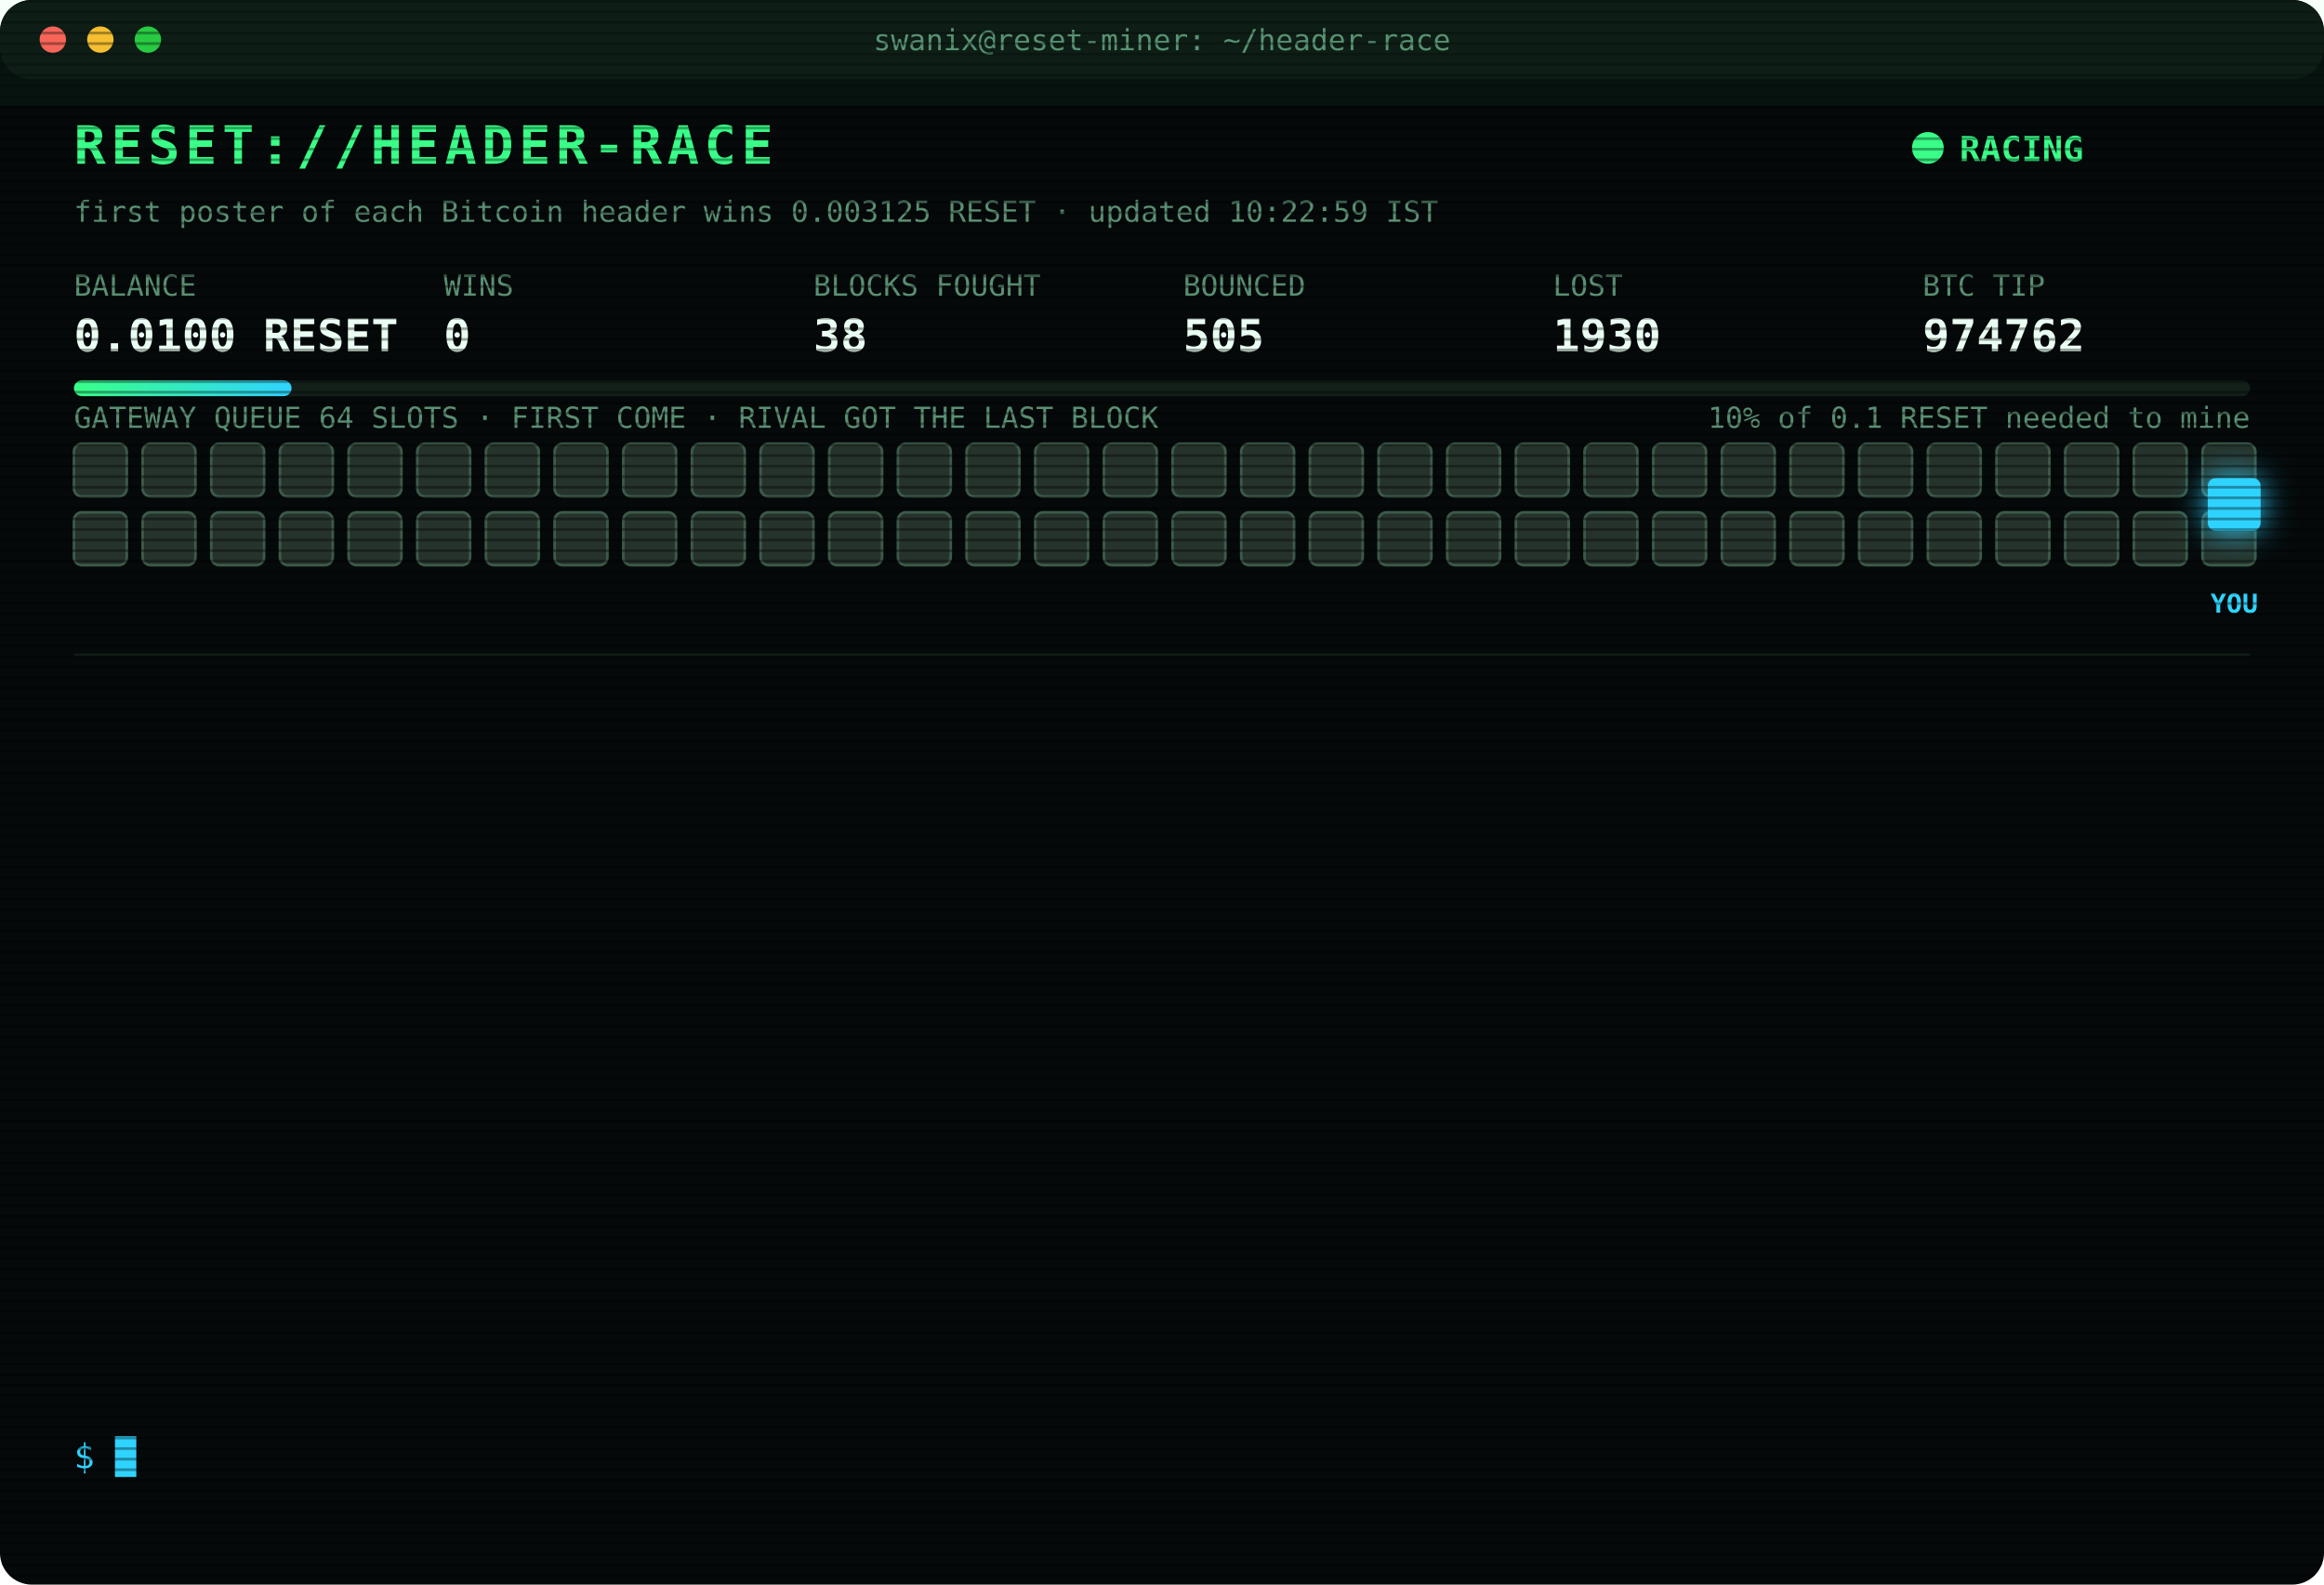
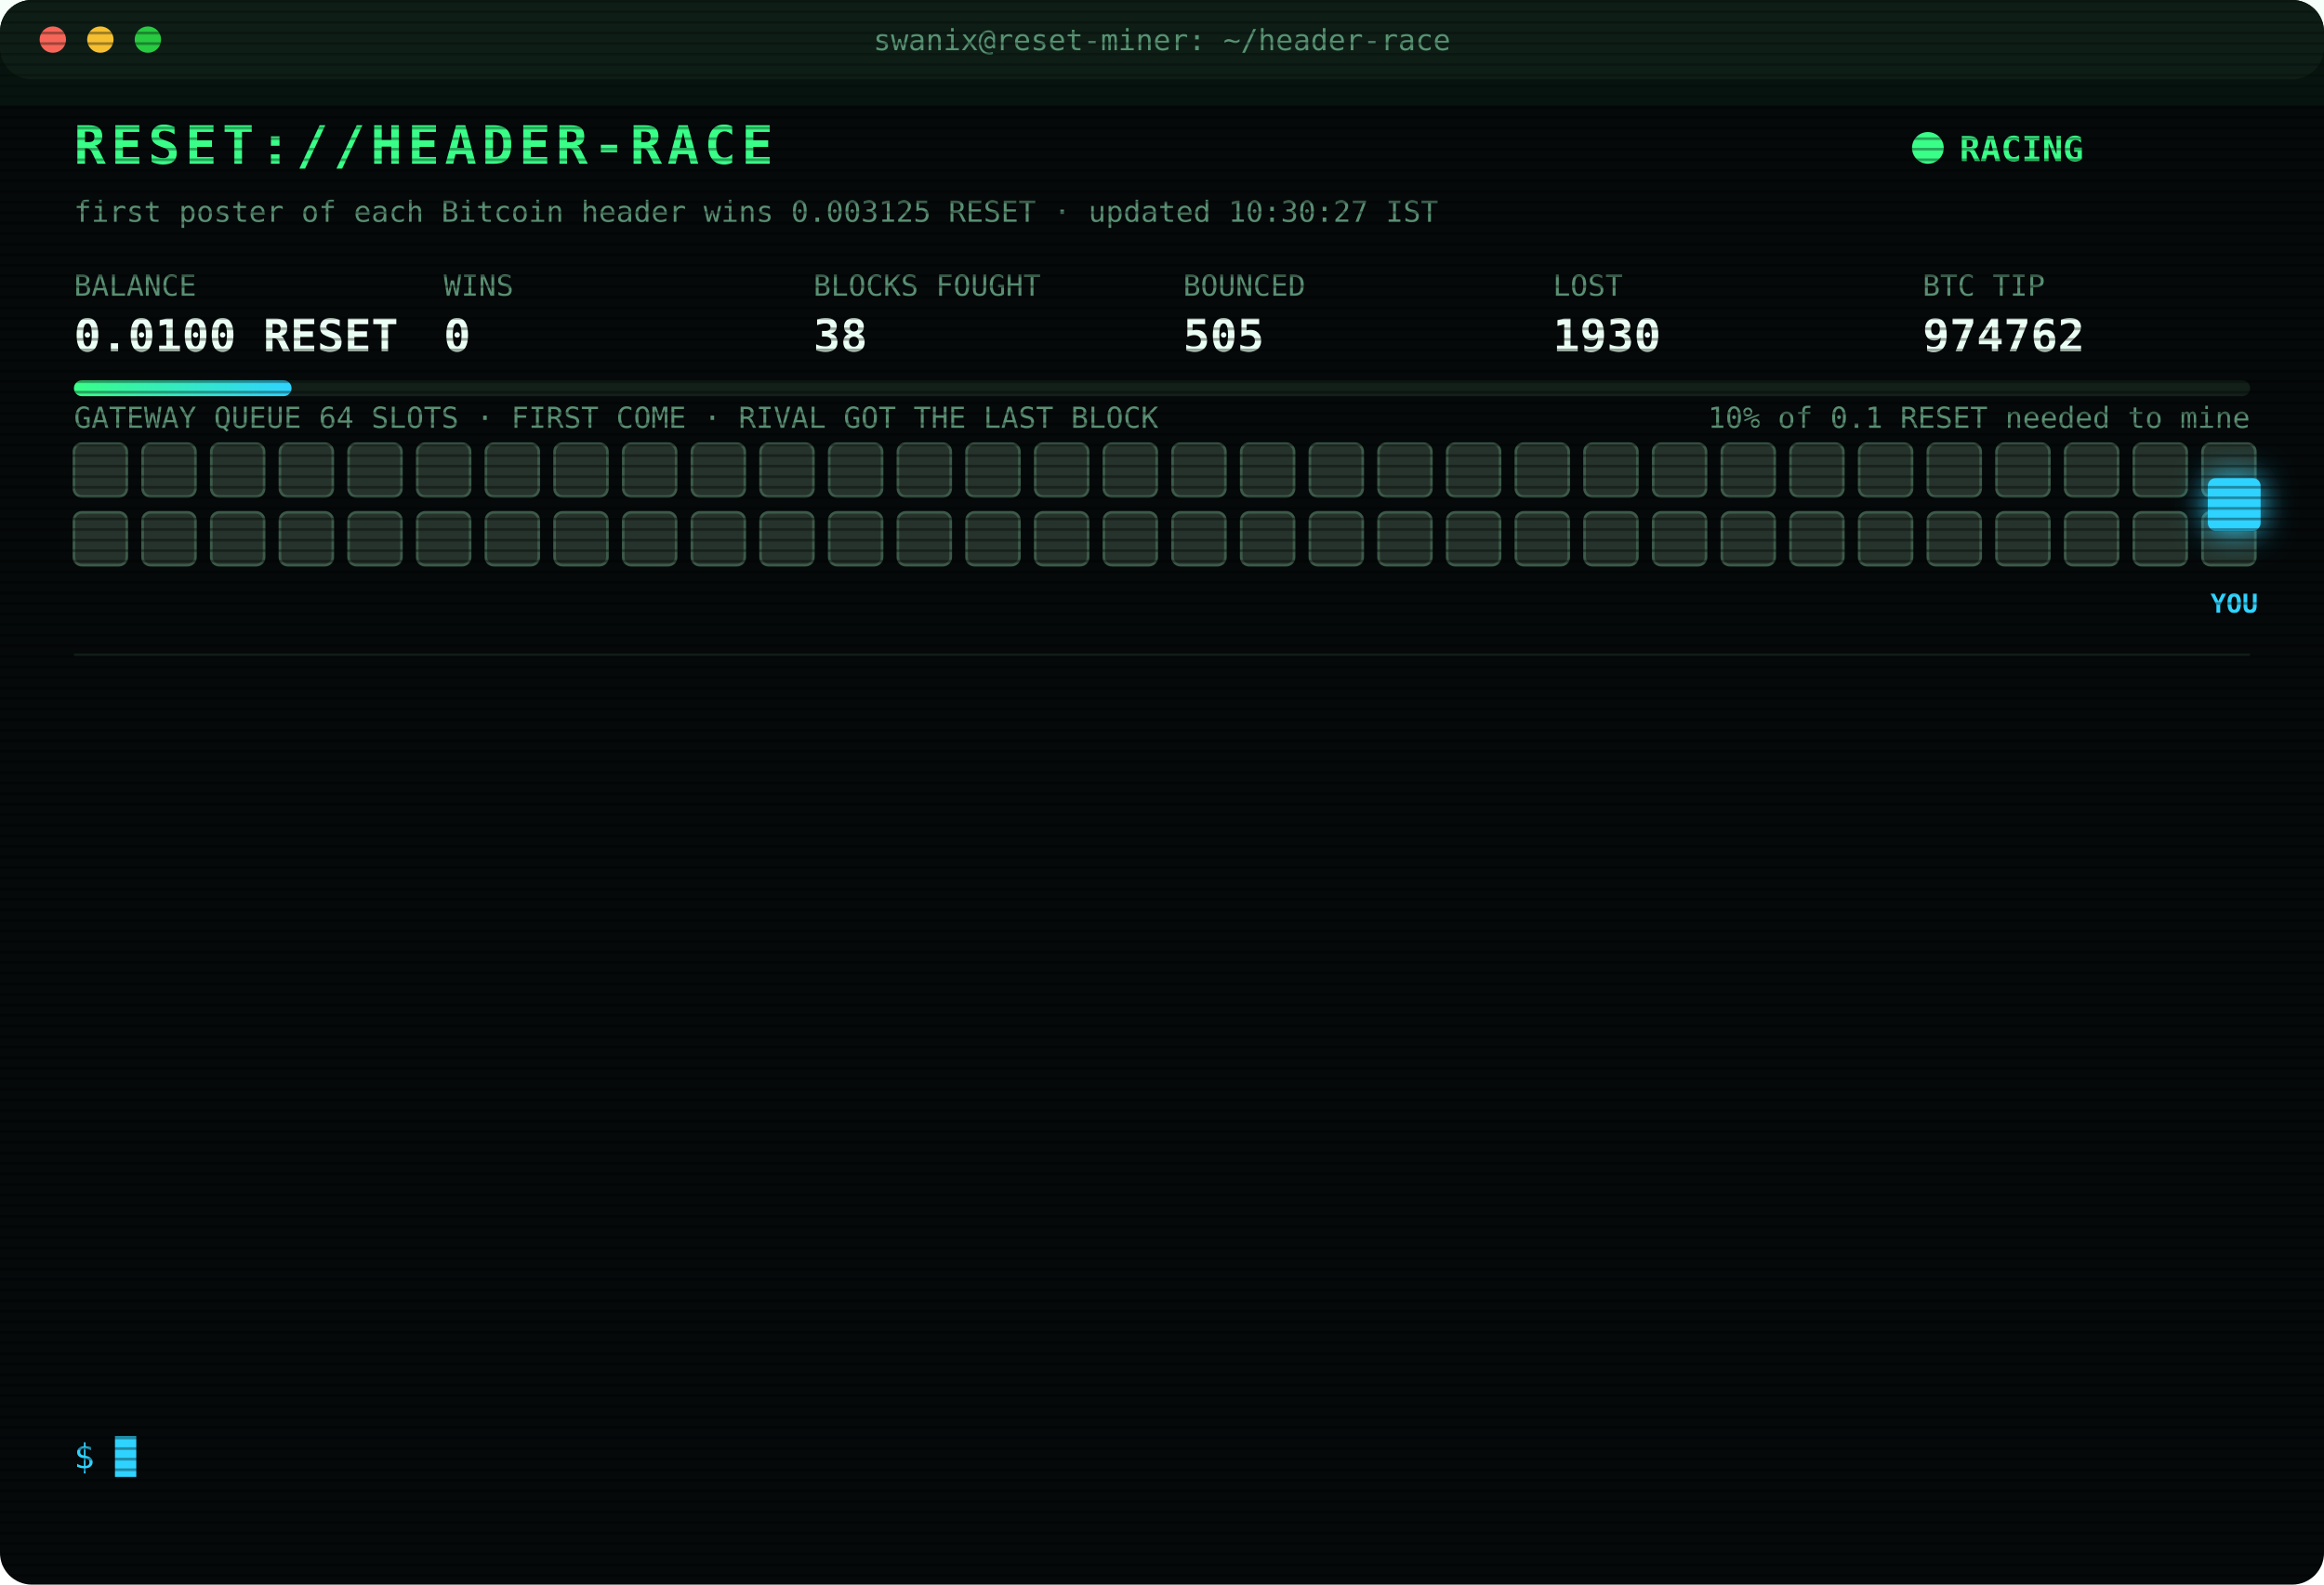
<svg xmlns="http://www.w3.org/2000/svg" width="880" height="600" viewBox="0 0 880 600" font-family="ui-monospace,SFMono-Regular,Menlo,Consolas,monospace">
  <style>
text{font-size:13px;fill:#7CFFB2}
.title{font-size:20px;font-weight:700;fill:#39FF88;letter-spacing:2px;animation:glitch 3s infinite steps(1)}
.sub{fill:#2fd3ff}.k{fill:#5a8f73;font-size:11px}.v{font-size:17px;font-weight:700;fill:#eafff3}
.ts{fill:#3f6b56}.boot{fill:#2fd3ff}.dim{fill:#5a8f73}.bad{fill:#ff4d6d}.warn{fill:#ffd23f}.mag{fill:#ff5cf0}.win{fill:#39FF88;font-weight:700}
.tag{font-size:10px;fill:#2fd3ff;font-weight:700}
.rival{fill:#26332c;stroke:#3c5a49;animation:jam 1.2s infinite alternate}
.idle{fill:#141c18;stroke:#22302a;animation:breathe 4s infinite}
.me{fill:#2fd3ff;filter:drop-shadow(0 0 6px #2fd3ff)}
.hover{animation:nudge 1.1s infinite ease-in-out}.bounce{animation:kick 1.4s infinite}
.ln{opacity:0;animation:in .4s forwards}
.cur{animation:blink 1s infinite steps(1)}
.scan{animation:scan 6s infinite linear}
.led{animation:blink 1.4s infinite}
@keyframes in{from{opacity:0;transform:translateX(-6px)}to{opacity:1;transform:none}}
@keyframes blink{50%{opacity:0}}
@keyframes jam{to{fill:#33463b}}
@keyframes breathe{50%{opacity:.4}}
@keyframes nudge{50%{transform:translateX(-10px)}}
@keyframes kick{0%,100%{transform:none}30%{transform:translateX(-14px)}55%{transform:translateX(10px) translateY(-6px)}}
@keyframes glitch{0%,92%{transform:none}93%{transform:translateX(2px);fill:#ff4d6d}95%{transform:translateX(-2px);fill:#2fd3ff}97%{transform:none}}
@keyframes scan{from{transform:translateY(-40px)}to{transform:translateY(600px)}}
</style>
  <defs>
    <pattern id="sl" width="4" height="4" patternUnits="userSpaceOnUse">
      <rect width="4" height="1" fill="#000" opacity=".35" />
    </pattern>
    <linearGradient id="bar">
      <stop offset="0" stop-color="#39FF88" />
      <stop offset="1" stop-color="#2fd3ff" />
    </linearGradient>
  </defs>
  <rect width="880" height="600" rx="12" fill="#05090a" />
  <rect width="880" height="30" rx="12" fill="#0d1512" />
  <circle cx="20" cy="15" r="5" fill="#ff5f57" />
  <circle cx="38" cy="15" r="5" fill="#febc2e" />
  <circle cx="56" cy="15" r="5" fill="#28c840" />
  <text x="440" y="19" text-anchor="middle" class="k">swanix@reset-miner: ~/header-race</text>
  <text x="28" y="62" class="title">RESET://HEADER-RACE</text>
  <circle class="led" cx="730" cy="56" r="6" fill="#39FF88" />
  <text x="742" y="61" class="win">RACING</text>
-   <text x="28" y="84" class="k">first poster of each Bitcoin header wins 0.003125 RESET · updated 10:22:59 IST</text>
+   <text x="28" y="84" class="k">first poster of each Bitcoin header wins 0.003125 RESET · updated 10:30:27 IST</text>
  <text x="28" y="112" class="k">BALANCE</text>
  <text x="28" y="133" class="v">0.0100 RESET</text>
  <text x="168" y="112" class="k">WINS</text>
  <text x="168" y="133" class="v">0</text>
  <text x="308" y="112" class="k">BLOCKS FOUGHT</text>
  <text x="308" y="133" class="v">38</text>
  <text x="448" y="112" class="k">BOUNCED</text>
  <text x="448" y="133" class="v">505</text>
  <text x="588" y="112" class="k">LOST</text>
  <text x="588" y="133" class="v">1930</text>
  <text x="728" y="112" class="k">BTC TIP</text>
  <text x="728" y="133" class="v">974762</text>
  <rect x="28" y="144" width="824" height="6" rx="3" fill="#13201a" />
  <rect x="28" y="144" width="82.4" height="6" rx="3" fill="url(#bar)" />
  <text x="852" y="162" text-anchor="end" class="k">10% of 0.1 RESET needed to mine</text>
  <text x="28" y="162" class="k">GATEWAY QUEUE 64 SLOTS · FIRST COME · RIVAL GOT THE LAST BLOCK</text>
  <rect class="rival" x="28" y="168" width="20" height="20" rx="3" style="animation-delay:0.00s" />
  <rect class="rival" x="54" y="168" width="20" height="20" rx="3" style="animation-delay:0.05s" />
  <rect class="rival" x="80" y="168" width="20" height="20" rx="3" style="animation-delay:0.10s" />
  <rect class="rival" x="106" y="168" width="20" height="20" rx="3" style="animation-delay:0.15s" />
  <rect class="rival" x="132" y="168" width="20" height="20" rx="3" style="animation-delay:0.20s" />
  <rect class="rival" x="158" y="168" width="20" height="20" rx="3" style="animation-delay:0.25s" />
  <rect class="rival" x="184" y="168" width="20" height="20" rx="3" style="animation-delay:0.30s" />
  <rect class="rival" x="210" y="168" width="20" height="20" rx="3" style="animation-delay:0.35s" />
  <rect class="rival" x="236" y="168" width="20" height="20" rx="3" style="animation-delay:0.40s" />
  <rect class="rival" x="262" y="168" width="20" height="20" rx="3" style="animation-delay:0.45s" />
  <rect class="rival" x="288" y="168" width="20" height="20" rx="3" style="animation-delay:0.50s" />
  <rect class="rival" x="314" y="168" width="20" height="20" rx="3" style="animation-delay:0.55s" />
  <rect class="rival" x="340" y="168" width="20" height="20" rx="3" style="animation-delay:0.60s" />
  <rect class="rival" x="366" y="168" width="20" height="20" rx="3" style="animation-delay:0.65s" />
  <rect class="rival" x="392" y="168" width="20" height="20" rx="3" style="animation-delay:0.70s" />
  <rect class="rival" x="418" y="168" width="20" height="20" rx="3" style="animation-delay:0.75s" />
  <rect class="rival" x="444" y="168" width="20" height="20" rx="3" style="animation-delay:0.80s" />
  <rect class="rival" x="470" y="168" width="20" height="20" rx="3" style="animation-delay:0.85s" />
  <rect class="rival" x="496" y="168" width="20" height="20" rx="3" style="animation-delay:0.90s" />
  <rect class="rival" x="522" y="168" width="20" height="20" rx="3" style="animation-delay:0.95s" />
  <rect class="rival" x="548" y="168" width="20" height="20" rx="3" style="animation-delay:1.00s" />
  <rect class="rival" x="574" y="168" width="20" height="20" rx="3" style="animation-delay:1.05s" />
  <rect class="rival" x="600" y="168" width="20" height="20" rx="3" style="animation-delay:1.10s" />
  <rect class="rival" x="626" y="168" width="20" height="20" rx="3" style="animation-delay:1.15s" />
  <rect class="rival" x="652" y="168" width="20" height="20" rx="3" style="animation-delay:1.20s" />
  <rect class="rival" x="678" y="168" width="20" height="20" rx="3" style="animation-delay:1.25s" />
  <rect class="rival" x="704" y="168" width="20" height="20" rx="3" style="animation-delay:1.30s" />
  <rect class="rival" x="730" y="168" width="20" height="20" rx="3" style="animation-delay:1.35s" />
  <rect class="rival" x="756" y="168" width="20" height="20" rx="3" style="animation-delay:1.40s" />
  <rect class="rival" x="782" y="168" width="20" height="20" rx="3" style="animation-delay:1.45s" />
  <rect class="rival" x="808" y="168" width="20" height="20" rx="3" style="animation-delay:1.50s" />
  <rect class="rival" x="834" y="168" width="20" height="20" rx="3" style="animation-delay:1.55s" />
  <rect class="rival" x="28" y="194" width="20" height="20" rx="3" style="animation-delay:1.60s" />
  <rect class="rival" x="54" y="194" width="20" height="20" rx="3" style="animation-delay:1.65s" />
  <rect class="rival" x="80" y="194" width="20" height="20" rx="3" style="animation-delay:1.70s" />
  <rect class="rival" x="106" y="194" width="20" height="20" rx="3" style="animation-delay:1.75s" />
  <rect class="rival" x="132" y="194" width="20" height="20" rx="3" style="animation-delay:1.80s" />
  <rect class="rival" x="158" y="194" width="20" height="20" rx="3" style="animation-delay:1.85s" />
  <rect class="rival" x="184" y="194" width="20" height="20" rx="3" style="animation-delay:1.90s" />
  <rect class="rival" x="210" y="194" width="20" height="20" rx="3" style="animation-delay:1.95s" />
  <rect class="rival" x="236" y="194" width="20" height="20" rx="3" style="animation-delay:2.00s" />
  <rect class="rival" x="262" y="194" width="20" height="20" rx="3" style="animation-delay:2.05s" />
  <rect class="rival" x="288" y="194" width="20" height="20" rx="3" style="animation-delay:2.10s" />
  <rect class="rival" x="314" y="194" width="20" height="20" rx="3" style="animation-delay:2.15s" />
  <rect class="rival" x="340" y="194" width="20" height="20" rx="3" style="animation-delay:2.20s" />
  <rect class="rival" x="366" y="194" width="20" height="20" rx="3" style="animation-delay:2.25s" />
  <rect class="rival" x="392" y="194" width="20" height="20" rx="3" style="animation-delay:2.30s" />
  <rect class="rival" x="418" y="194" width="20" height="20" rx="3" style="animation-delay:2.35s" />
  <rect class="rival" x="444" y="194" width="20" height="20" rx="3" style="animation-delay:2.40s" />
  <rect class="rival" x="470" y="194" width="20" height="20" rx="3" style="animation-delay:2.45s" />
  <rect class="rival" x="496" y="194" width="20" height="20" rx="3" style="animation-delay:2.50s" />
  <rect class="rival" x="522" y="194" width="20" height="20" rx="3" style="animation-delay:2.55s" />
  <rect class="rival" x="548" y="194" width="20" height="20" rx="3" style="animation-delay:2.60s" />
  <rect class="rival" x="574" y="194" width="20" height="20" rx="3" style="animation-delay:2.65s" />
  <rect class="rival" x="600" y="194" width="20" height="20" rx="3" style="animation-delay:2.70s" />
  <rect class="rival" x="626" y="194" width="20" height="20" rx="3" style="animation-delay:2.75s" />
  <rect class="rival" x="652" y="194" width="20" height="20" rx="3" style="animation-delay:2.80s" />
  <rect class="rival" x="678" y="194" width="20" height="20" rx="3" style="animation-delay:2.85s" />
  <rect class="rival" x="704" y="194" width="20" height="20" rx="3" style="animation-delay:2.90s" />
  <rect class="rival" x="730" y="194" width="20" height="20" rx="3" style="animation-delay:2.95s" />
  <rect class="rival" x="756" y="194" width="20" height="20" rx="3" style="animation-delay:3.00s" />
  <rect class="rival" x="782" y="194" width="20" height="20" rx="3" style="animation-delay:3.05s" />
  <rect class="rival" x="808" y="194" width="20" height="20" rx="3" style="animation-delay:3.10s" />
  <rect class="rival" x="834" y="194" width="20" height="20" rx="3" style="animation-delay:3.15s" />
  <g class="hover">
    <rect class="me" x="836" y="181" width="20" height="20" rx="3" />
    <text class="tag" x="846" y="232" text-anchor="middle">YOU</text>
  </g>
  <line x1="28" x2="852" y1="248" y2="248" stroke="#13201a" />
  <g class="ln" style="animation-delay:0.40s">
    <text x="28" y="270" class="ts">07:45:25</text>
    <text x="104" y="270" class="boot">[BOOT] racer v3 online · 3 feeds · stint 340m</text>
  </g>
  <g class="ln" style="animation-delay:0.65s">
    <text x="28" y="292" class="ts">07:48:46</text>
    <text x="104" y="292" class="bad">[LOST] #974749 taken by a rival miner</text>
  </g>
  <g class="ln" style="animation-delay:0.90s">
    <text x="28" y="314" class="ts">07:50:46</text>
    <text x="104" y="314" class="bad">[LOST] #974750 taken by a rival miner</text>
  </g>
  <g class="ln" style="animation-delay:1.15s">
    <text x="28" y="336" class="ts">07:56:14</text>
    <text x="104" y="336" class="bad">[LOST] #974751 taken by a rival miner</text>
  </g>
  <g class="ln" style="animation-delay:1.40s">
    <text x="28" y="358" class="ts">07:57:58</text>
    <text x="104" y="358" class="bad">[LOST] #974752 taken by a rival miner</text>
  </g>
  <g class="ln" style="animation-delay:1.65s">
    <text x="28" y="380" class="ts">08:00:48</text>
    <text x="104" y="380" class="bad">[LOST] #974753 taken by a rival miner</text>
  </g>
  <g class="ln" style="animation-delay:1.90s">
    <text x="28" y="402" class="ts">08:55:11</text>
    <text x="104" y="402" class="bad">[LOST] #974754 taken by a rival miner</text>
  </g>
  <g class="ln" style="animation-delay:2.15s">
    <text x="28" y="424" class="ts">09:23:52</text>
    <text x="104" y="424" class="bad">[LOST] #974756 taken by a rival miner</text>
  </g>
  <g class="ln" style="animation-delay:2.40s">
    <text x="28" y="446" class="ts">09:24:41</text>
    <text x="104" y="446" class="bad">[LOST] #974757 taken by a rival miner</text>
  </g>
  <g class="ln" style="animation-delay:2.65s">
    <text x="28" y="468" class="ts">09:33:34</text>
    <text x="104" y="468" class="bad">[LOST] #974758 taken by a rival miner</text>
  </g>
  <g class="ln" style="animation-delay:2.90s">
    <text x="28" y="490" class="ts">09:39:23</text>
    <text x="104" y="490" class="bad">[LOST] #974759 taken by a rival miner</text>
  </g>
  <g class="ln" style="animation-delay:3.15s">
    <text x="28" y="512" class="ts">10:14:00</text>
    <text x="104" y="512" class="bad">[LOST] #974760 taken by a rival miner</text>
  </g>
  <g class="ln" style="animation-delay:3.40s">
    <text x="28" y="534" class="ts">10:22:59</text>
    <text x="104" y="534" class="bad">[LOST] #974762 taken by a rival miner</text>
  </g>
  <text x="28" y="556" class="sub">$ <tspan class="cur">█</tspan>
  </text>
  <rect width="880" height="600" rx="12" fill="url(#sl)" pointer-events="none" />
  <rect class="scan" width="880" height="40" fill="#39FF88" opacity=".04" />
</svg>
